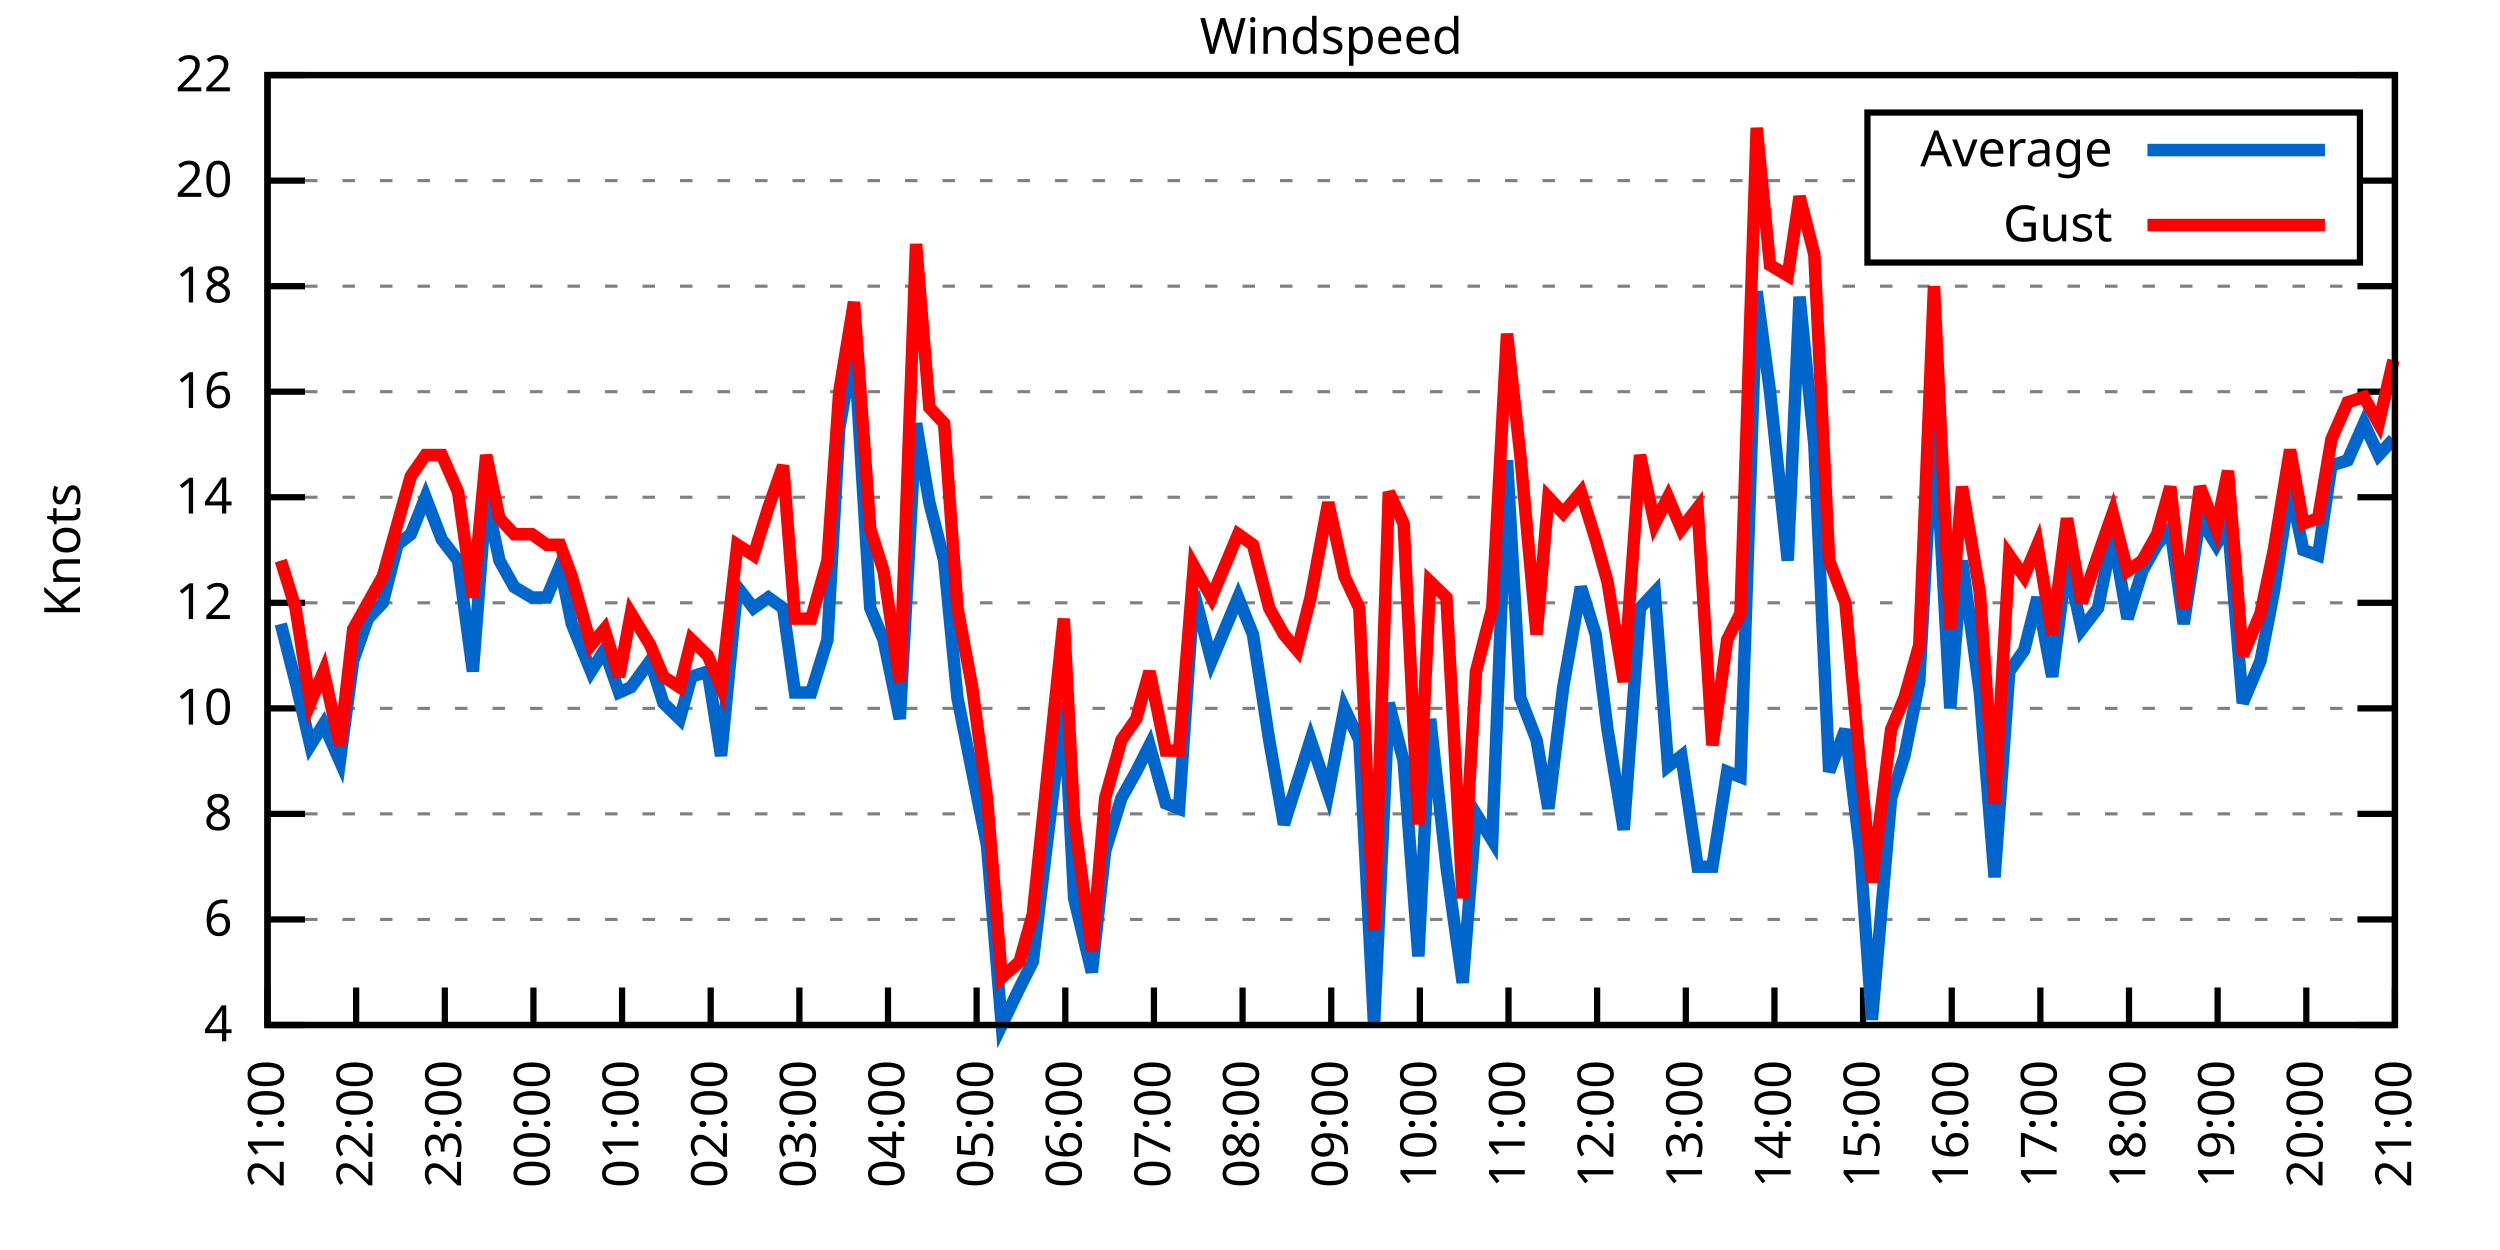
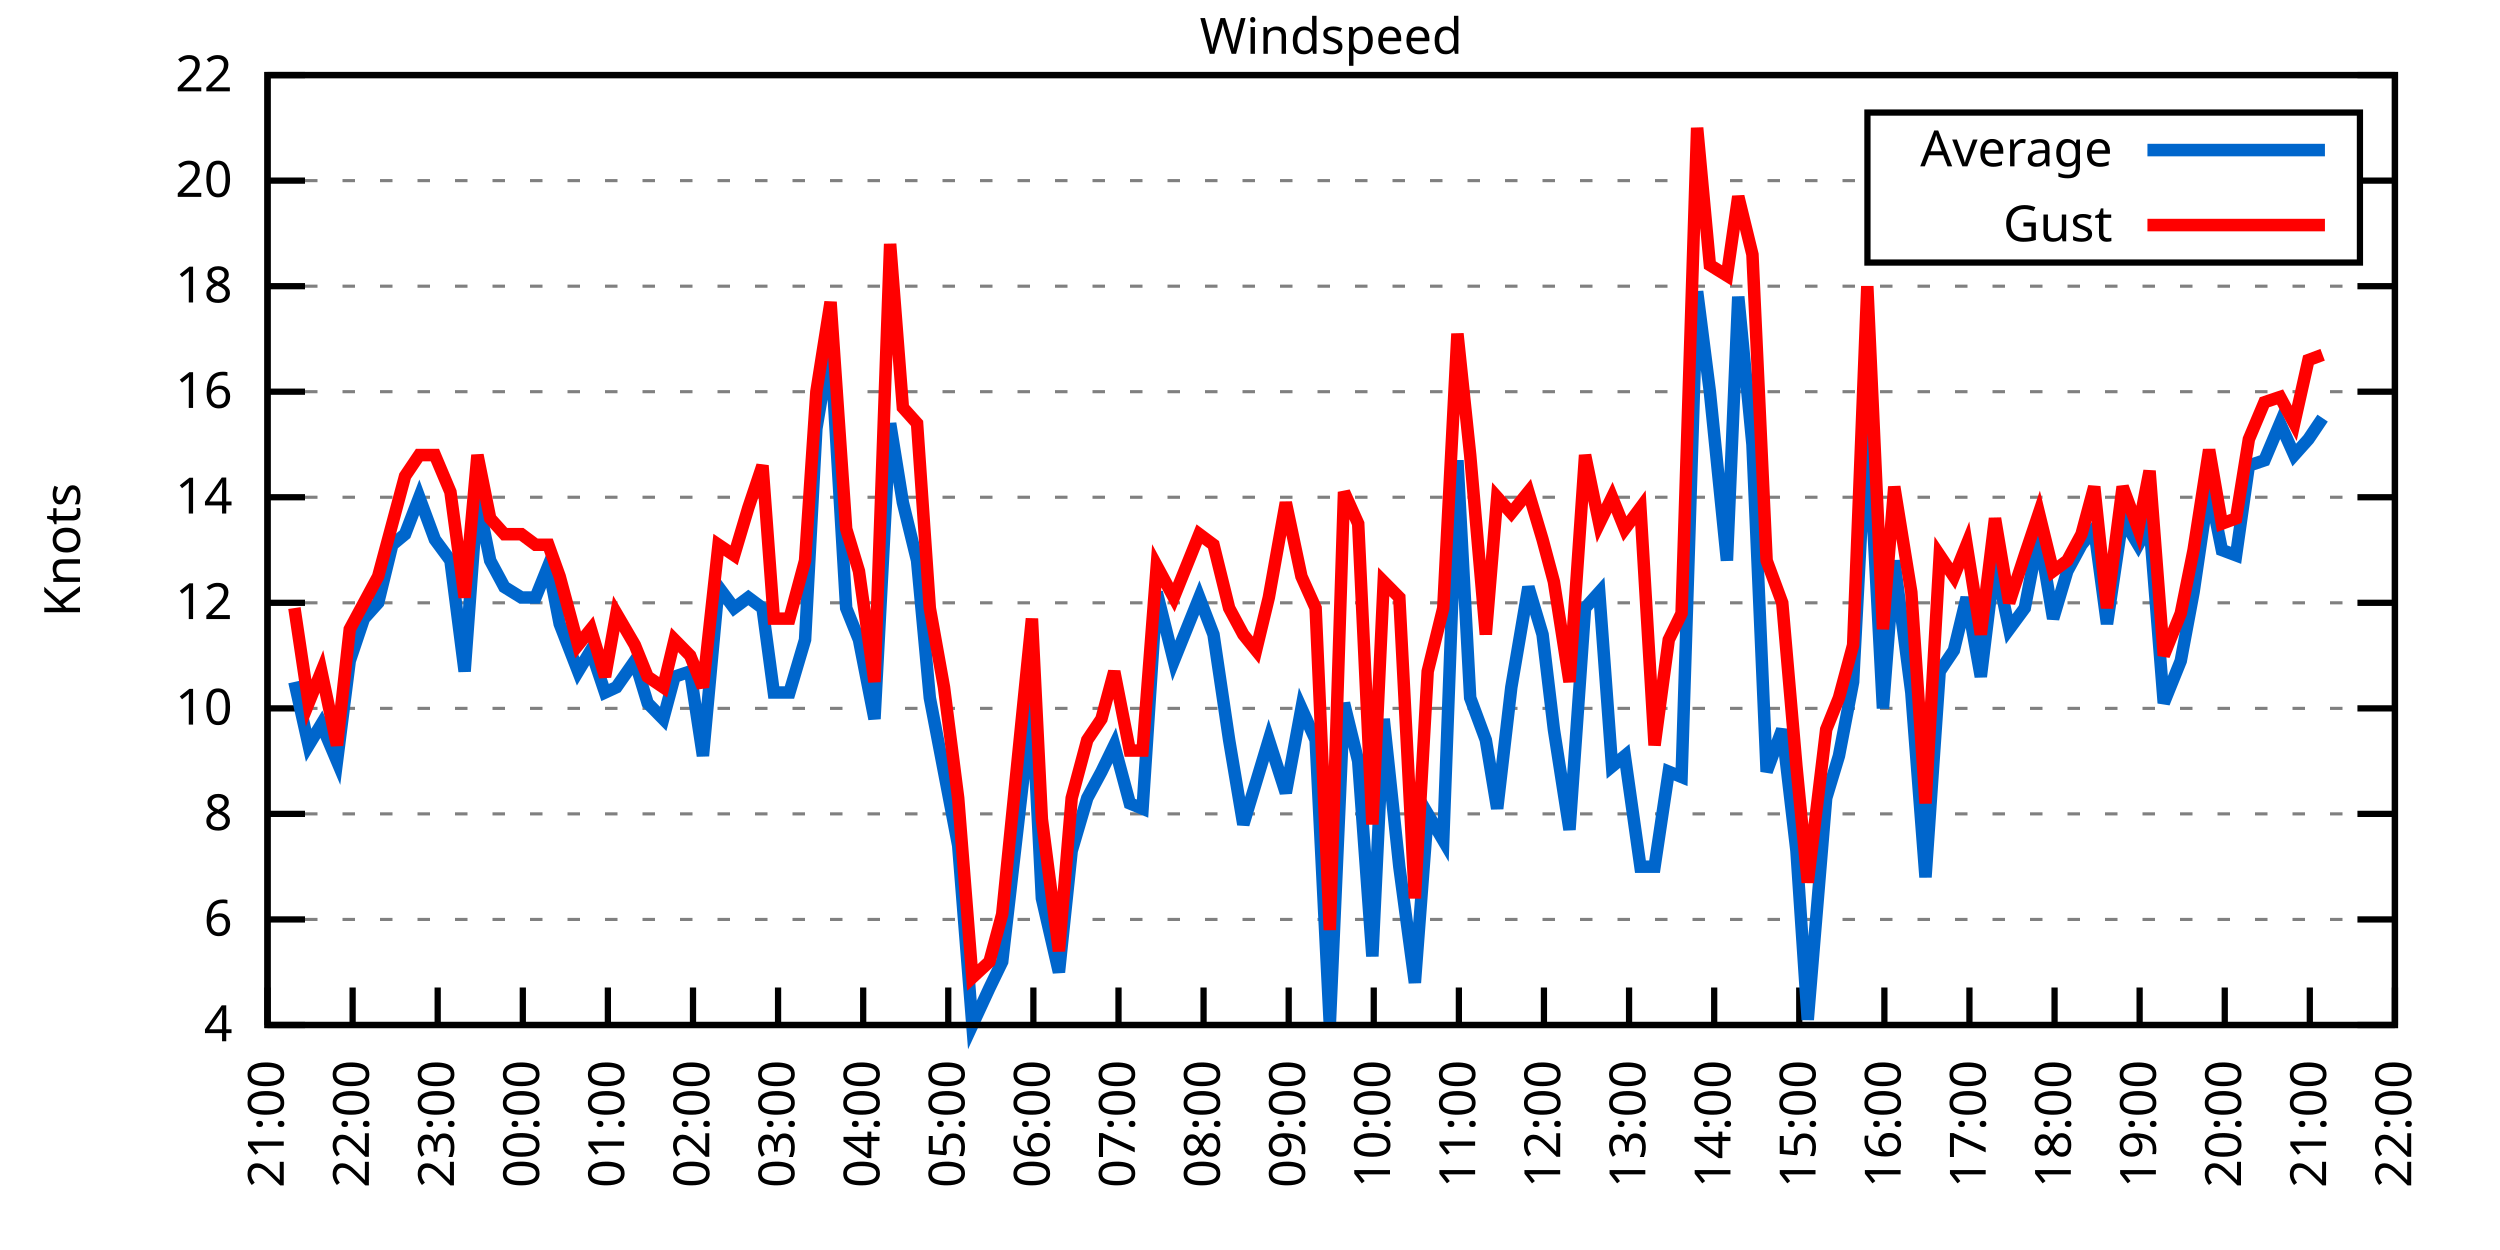
<svg xmlns="http://www.w3.org/2000/svg" xmlns:xlink="http://www.w3.org/1999/xlink" width="400" height="200" viewBox="0 0 400 200">
  <g id="gnuplot_canvas">
    <rect x="0" y="0" width="400" height="200" fill="none" />
    <defs>
      <circle id="gpDot" r="0.5" stroke-width="0.5" stroke="currentColor" />
      <path id="gpPt0" stroke-width="0.333" stroke="currentColor" d="M-1,0 h2 M0,-1 v2" />
      <path id="gpPt1" stroke-width="0.333" stroke="currentColor" d="M-1,-1 L1,1 M1,-1 L-1,1" />
      <path id="gpPt2" stroke-width="0.333" stroke="currentColor" d="M-1,0 L1,0 M0,-1 L0,1 M-1,-1 L1,1 M-1,1 L1,-1" />
      <rect id="gpPt3" stroke-width="0.333" stroke="currentColor" x="-1" y="-1" width="2" height="2" />
      <rect id="gpPt4" stroke-width="0.333" stroke="currentColor" fill="currentColor" x="-1" y="-1" width="2" height="2" />
      <circle id="gpPt5" stroke-width="0.333" stroke="currentColor" cx="0" cy="0" r="1" />
      <use xlink:href="#gpPt5" id="gpPt6" fill="currentColor" stroke="none" />
      <path id="gpPt7" stroke-width="0.333" stroke="currentColor" d="M0,-1.33 L-1.33,0.67 L1.33,0.67 z" />
      <use xlink:href="#gpPt7" id="gpPt8" fill="currentColor" stroke="none" />
      <use xlink:href="#gpPt7" id="gpPt9" stroke="currentColor" transform="rotate(180)" />
      <use xlink:href="#gpPt9" id="gpPt10" fill="currentColor" stroke="none" />
      <use xlink:href="#gpPt3" id="gpPt11" stroke="currentColor" transform="rotate(45)" />
      <use xlink:href="#gpPt11" id="gpPt12" fill="currentColor" stroke="none" />
      <path id="gpPt13" stroke-width="0.333" stroke="currentColor" d="M0,1.330 L1.265,0.411 L0.782,-1.067 L-0.782,-1.076 L-1.265,0.411 z" />
      <use xlink:href="#gpPt13" id="gpPt14" fill="currentColor" stroke="none" />
      <filter id="textbox" filterUnits="objectBoundingBox" x="0" y="0" height="1" width="1">
        <feFlood flood-color="white" flood-opacity="1" result="bgnd" />
        <feComposite in="SourceGraphic" in2="bgnd" operator="atop" />
      </filter>
      <filter id="greybox" filterUnits="objectBoundingBox" x="0" y="0" height="1" width="1">
        <feFlood flood-color="lightgrey" flood-opacity="1" result="grey" />
        <feComposite in="SourceGraphic" in2="grey" operator="atop" />
      </filter>
    </defs>
    <g fill="none" color="white" stroke="currentColor" stroke-width="1.00" stroke-linecap="butt" stroke-linejoin="miter">
</g>
    <g fill="none" color="black" stroke="currentColor" stroke-width="1.00" stroke-linecap="butt" stroke-linejoin="miter">
      <g stroke="none" shape-rendering="crispEdges">
        <polygon fill="rgb(255, 255, 255)" points="42.80,164.00 383.18,164.00 383.18,12.02 42.80,12.02 " />
      </g>
    </g>
    <g fill="none" color="black" stroke="currentColor" stroke-width="1.00" stroke-linecap="butt" stroke-linejoin="miter">
</g>
    <g fill="none" color="black" stroke="black" stroke-width="0.50" stroke-linecap="butt" stroke-linejoin="miter">
</g>
    <g fill="none" color="gray" stroke="currentColor" stroke-width="0.50" stroke-linecap="butt" stroke-linejoin="miter">
      <path stroke="gray" stroke-dasharray="2,4" class="gridline" d="M42.80,164.00 L383.19,164.00  " />
    </g>
    <g fill="none" color="gray" stroke="gray" stroke-width="1.00" stroke-linecap="butt" stroke-linejoin="miter">
</g>
    <g fill="none" color="black" stroke="currentColor" stroke-width="1.00" stroke-linecap="butt" stroke-linejoin="miter">
      <path stroke="black" d="M42.80,164.00 L48.80,164.00 M383.19,164.00 L377.19,164.00  " />
      <g transform="translate(37.20,166.60)" stroke="none" fill="black" font-family="Sans" font-size="8.00" text-anchor="end">
        <text>
          <tspan font-family="Sans"> 4</tspan>
        </text>
      </g>
    </g>
    <g fill="none" color="black" stroke="currentColor" stroke-width="1.00" stroke-linecap="butt" stroke-linejoin="miter">
</g>
    <g fill="none" color="black" stroke="black" stroke-width="0.50" stroke-linecap="butt" stroke-linejoin="miter">
</g>
    <g fill="none" color="gray" stroke="currentColor" stroke-width="0.50" stroke-linecap="butt" stroke-linejoin="miter">
      <path stroke="gray" stroke-dasharray="2,4" class="gridline" d="M42.80,147.11 L383.19,147.11  " />
    </g>
    <g fill="none" color="gray" stroke="gray" stroke-width="1.00" stroke-linecap="butt" stroke-linejoin="miter">
</g>
    <g fill="none" color="black" stroke="currentColor" stroke-width="1.00" stroke-linecap="butt" stroke-linejoin="miter">
      <path stroke="black" d="M42.80,147.11 L48.80,147.11 M383.19,147.11 L377.19,147.11  " />
      <g transform="translate(37.20,149.71)" stroke="none" fill="black" font-family="Sans" font-size="8.00" text-anchor="end">
        <text>
          <tspan font-family="Sans"> 6</tspan>
        </text>
      </g>
    </g>
    <g fill="none" color="black" stroke="currentColor" stroke-width="1.00" stroke-linecap="butt" stroke-linejoin="miter">
</g>
    <g fill="none" color="black" stroke="black" stroke-width="0.50" stroke-linecap="butt" stroke-linejoin="miter">
</g>
    <g fill="none" color="gray" stroke="currentColor" stroke-width="0.50" stroke-linecap="butt" stroke-linejoin="miter">
      <path stroke="gray" stroke-dasharray="2,4" class="gridline" d="M42.80,130.22 L383.19,130.22  " />
    </g>
    <g fill="none" color="gray" stroke="gray" stroke-width="1.00" stroke-linecap="butt" stroke-linejoin="miter">
</g>
    <g fill="none" color="black" stroke="currentColor" stroke-width="1.00" stroke-linecap="butt" stroke-linejoin="miter">
      <path stroke="black" d="M42.80,130.22 L48.80,130.22 M383.19,130.22 L377.19,130.22  " />
      <g transform="translate(37.20,132.82)" stroke="none" fill="black" font-family="Sans" font-size="8.00" text-anchor="end">
        <text>
          <tspan font-family="Sans"> 8</tspan>
        </text>
      </g>
    </g>
    <g fill="none" color="black" stroke="currentColor" stroke-width="1.00" stroke-linecap="butt" stroke-linejoin="miter">
</g>
    <g fill="none" color="black" stroke="black" stroke-width="0.50" stroke-linecap="butt" stroke-linejoin="miter">
</g>
    <g fill="none" color="gray" stroke="currentColor" stroke-width="0.50" stroke-linecap="butt" stroke-linejoin="miter">
      <path stroke="gray" stroke-dasharray="2,4" class="gridline" d="M42.80,113.34 L383.19,113.34  " />
    </g>
    <g fill="none" color="gray" stroke="gray" stroke-width="1.00" stroke-linecap="butt" stroke-linejoin="miter">
</g>
    <g fill="none" color="black" stroke="currentColor" stroke-width="1.00" stroke-linecap="butt" stroke-linejoin="miter">
      <path stroke="black" d="M42.80,113.34 L48.80,113.34 M383.19,113.34 L377.19,113.34  " />
      <g transform="translate(37.20,115.94)" stroke="none" fill="black" font-family="Sans" font-size="8.00" text-anchor="end">
        <text>
          <tspan font-family="Sans"> 10</tspan>
        </text>
      </g>
    </g>
    <g fill="none" color="black" stroke="currentColor" stroke-width="1.00" stroke-linecap="butt" stroke-linejoin="miter">
</g>
    <g fill="none" color="black" stroke="black" stroke-width="0.50" stroke-linecap="butt" stroke-linejoin="miter">
</g>
    <g fill="none" color="gray" stroke="currentColor" stroke-width="0.50" stroke-linecap="butt" stroke-linejoin="miter">
      <path stroke="gray" stroke-dasharray="2,4" class="gridline" d="M42.80,96.45 L383.19,96.45  " />
    </g>
    <g fill="none" color="gray" stroke="gray" stroke-width="1.00" stroke-linecap="butt" stroke-linejoin="miter">
</g>
    <g fill="none" color="black" stroke="currentColor" stroke-width="1.00" stroke-linecap="butt" stroke-linejoin="miter">
      <path stroke="black" d="M42.80,96.45 L48.80,96.45 M383.19,96.45 L377.19,96.45  " />
      <g transform="translate(37.20,99.05)" stroke="none" fill="black" font-family="Sans" font-size="8.00" text-anchor="end">
        <text>
          <tspan font-family="Sans"> 12</tspan>
        </text>
      </g>
    </g>
    <g fill="none" color="black" stroke="currentColor" stroke-width="1.00" stroke-linecap="butt" stroke-linejoin="miter">
</g>
    <g fill="none" color="black" stroke="black" stroke-width="0.50" stroke-linecap="butt" stroke-linejoin="miter">
</g>
    <g fill="none" color="gray" stroke="currentColor" stroke-width="0.50" stroke-linecap="butt" stroke-linejoin="miter">
      <path stroke="gray" stroke-dasharray="2,4" class="gridline" d="M42.80,79.56 L383.19,79.56  " />
    </g>
    <g fill="none" color="gray" stroke="gray" stroke-width="1.00" stroke-linecap="butt" stroke-linejoin="miter">
</g>
    <g fill="none" color="black" stroke="currentColor" stroke-width="1.00" stroke-linecap="butt" stroke-linejoin="miter">
      <path stroke="black" d="M42.80,79.56 L48.80,79.56 M383.19,79.56 L377.19,79.56  " />
      <g transform="translate(37.20,82.16)" stroke="none" fill="black" font-family="Sans" font-size="8.00" text-anchor="end">
        <text>
          <tspan font-family="Sans"> 14</tspan>
        </text>
      </g>
    </g>
    <g fill="none" color="black" stroke="currentColor" stroke-width="1.00" stroke-linecap="butt" stroke-linejoin="miter">
</g>
    <g fill="none" color="black" stroke="black" stroke-width="0.50" stroke-linecap="butt" stroke-linejoin="miter">
</g>
    <g fill="none" color="gray" stroke="currentColor" stroke-width="0.50" stroke-linecap="butt" stroke-linejoin="miter">
      <path stroke="gray" stroke-dasharray="2,4" class="gridline" d="M42.80,62.67 L383.19,62.67  " />
    </g>
    <g fill="none" color="gray" stroke="gray" stroke-width="1.00" stroke-linecap="butt" stroke-linejoin="miter">
</g>
    <g fill="none" color="black" stroke="currentColor" stroke-width="1.00" stroke-linecap="butt" stroke-linejoin="miter">
      <path stroke="black" d="M42.80,62.67 L48.80,62.67 M383.19,62.67 L377.19,62.67  " />
      <g transform="translate(37.20,65.27)" stroke="none" fill="black" font-family="Sans" font-size="8.00" text-anchor="end">
        <text>
          <tspan font-family="Sans"> 16</tspan>
        </text>
      </g>
    </g>
    <g fill="none" color="black" stroke="currentColor" stroke-width="1.00" stroke-linecap="butt" stroke-linejoin="miter">
</g>
    <g fill="none" color="black" stroke="black" stroke-width="0.50" stroke-linecap="butt" stroke-linejoin="miter">
</g>
    <g fill="none" color="gray" stroke="currentColor" stroke-width="0.50" stroke-linecap="butt" stroke-linejoin="miter">
      <path stroke="gray" stroke-dasharray="2,4" class="gridline" d="M42.80,45.79 L383.19,45.79  " />
    </g>
    <g fill="none" color="gray" stroke="gray" stroke-width="1.00" stroke-linecap="butt" stroke-linejoin="miter">
</g>
    <g fill="none" color="black" stroke="currentColor" stroke-width="1.00" stroke-linecap="butt" stroke-linejoin="miter">
      <path stroke="black" d="M42.80,45.79 L48.80,45.79 M383.19,45.79 L377.19,45.79  " />
      <g transform="translate(37.20,48.39)" stroke="none" fill="black" font-family="Sans" font-size="8.00" text-anchor="end">
        <text>
          <tspan font-family="Sans"> 18</tspan>
        </text>
      </g>
    </g>
    <g fill="none" color="black" stroke="currentColor" stroke-width="1.00" stroke-linecap="butt" stroke-linejoin="miter">
</g>
    <g fill="none" color="black" stroke="black" stroke-width="0.50" stroke-linecap="butt" stroke-linejoin="miter">
</g>
    <g fill="none" color="gray" stroke="currentColor" stroke-width="0.50" stroke-linecap="butt" stroke-linejoin="miter">
      <path stroke="gray" stroke-dasharray="2,4" class="gridline" d="M42.80,28.90 L298.79,28.90 M377.59,28.90 L383.19,28.90  " />
    </g>
    <g fill="none" color="gray" stroke="gray" stroke-width="1.00" stroke-linecap="butt" stroke-linejoin="miter">
</g>
    <g fill="none" color="black" stroke="currentColor" stroke-width="1.00" stroke-linecap="butt" stroke-linejoin="miter">
      <path stroke="black" d="M42.80,28.90 L48.80,28.90 M383.19,28.90 L377.19,28.90  " />
      <g transform="translate(37.20,31.50)" stroke="none" fill="black" font-family="Sans" font-size="8.00" text-anchor="end">
        <text>
          <tspan font-family="Sans"> 20</tspan>
        </text>
      </g>
    </g>
    <g fill="none" color="black" stroke="currentColor" stroke-width="1.00" stroke-linecap="butt" stroke-linejoin="miter">
</g>
    <g fill="none" color="black" stroke="black" stroke-width="0.50" stroke-linecap="butt" stroke-linejoin="miter">
</g>
    <g fill="none" color="gray" stroke="currentColor" stroke-width="0.50" stroke-linecap="butt" stroke-linejoin="miter">
      <path stroke="gray" stroke-dasharray="2,4" class="gridline" d="M42.80,12.01 L383.19,12.01  " />
    </g>
    <g fill="none" color="gray" stroke="gray" stroke-width="1.00" stroke-linecap="butt" stroke-linejoin="miter">
</g>
    <g fill="none" color="black" stroke="currentColor" stroke-width="1.00" stroke-linecap="butt" stroke-linejoin="miter">
      <path stroke="black" d="M42.80,12.01 L48.80,12.01 M383.19,12.01 L377.19,12.01  " />
      <g transform="translate(37.20,14.61)" stroke="none" fill="black" font-family="Sans" font-size="8.00" text-anchor="end">
        <text>
          <tspan font-family="Sans"> 22</tspan>
        </text>
      </g>
    </g>
    <g fill="none" color="black" stroke="currentColor" stroke-width="1.00" stroke-linecap="butt" stroke-linejoin="miter">
      <path stroke="black" d="M42.80,164.00 L42.80,158.00  " />
      <g transform="translate(45.40,169.60) rotate(270.00)" stroke="none" fill="black" font-family="Sans" font-size="8.00" text-anchor="end">
        <text>
          <tspan font-family="Sans">21:00</tspan>
        </text>
      </g>
    </g>
    <g fill="none" color="black" stroke="currentColor" stroke-width="1.00" stroke-linecap="butt" stroke-linejoin="miter">
-       <path stroke="black" d="M56.98,164.00 L56.98,158.00  " />
-       <g transform="translate(59.58,169.60) rotate(270.00)" stroke="none" fill="black" font-family="Sans" font-size="8.00" text-anchor="end">
+       <path stroke="black" d="M56.42,164.00 L56.42,158.00  " />
+       <g transform="translate(59.02,169.60) rotate(270.00)" stroke="none" fill="black" font-family="Sans" font-size="8.00" text-anchor="end">
        <text>
          <tspan font-family="Sans">22:00</tspan>
        </text>
      </g>
    </g>
    <g fill="none" color="black" stroke="currentColor" stroke-width="1.00" stroke-linecap="butt" stroke-linejoin="miter">
-       <path stroke="black" d="M71.17,164.00 L71.17,158.00  " />
-       <g transform="translate(73.77,169.60) rotate(270.00)" stroke="none" fill="black" font-family="Sans" font-size="8.00" text-anchor="end">
+       <path stroke="black" d="M70.03,164.00 L70.03,158.00  " />
+       <g transform="translate(72.63,169.60) rotate(270.00)" stroke="none" fill="black" font-family="Sans" font-size="8.00" text-anchor="end">
        <text>
          <tspan font-family="Sans">23:00</tspan>
        </text>
      </g>
    </g>
    <g fill="none" color="black" stroke="currentColor" stroke-width="1.00" stroke-linecap="butt" stroke-linejoin="miter">
-       <path stroke="black" d="M85.35,164.00 L85.35,158.00  " />
-       <g transform="translate(87.95,169.60) rotate(270.00)" stroke="none" fill="black" font-family="Sans" font-size="8.00" text-anchor="end">
+       <path stroke="black" d="M83.65,164.00 L83.65,158.00  " />
+       <g transform="translate(86.25,169.60) rotate(270.00)" stroke="none" fill="black" font-family="Sans" font-size="8.00" text-anchor="end">
        <text>
          <tspan font-family="Sans">00:00</tspan>
        </text>
      </g>
    </g>
    <g fill="none" color="black" stroke="currentColor" stroke-width="1.00" stroke-linecap="butt" stroke-linejoin="miter">
-       <path stroke="black" d="M99.53,164.00 L99.53,158.00  " />
-       <g transform="translate(102.13,169.60) rotate(270.00)" stroke="none" fill="black" font-family="Sans" font-size="8.00" text-anchor="end">
+       <path stroke="black" d="M97.26,164.00 L97.26,158.00  " />
+       <g transform="translate(99.86,169.60) rotate(270.00)" stroke="none" fill="black" font-family="Sans" font-size="8.00" text-anchor="end">
        <text>
          <tspan font-family="Sans">01:00</tspan>
        </text>
      </g>
    </g>
    <g fill="none" color="black" stroke="currentColor" stroke-width="1.00" stroke-linecap="butt" stroke-linejoin="miter">
-       <path stroke="black" d="M113.71,164.00 L113.71,158.00  " />
-       <g transform="translate(116.31,169.60) rotate(270.00)" stroke="none" fill="black" font-family="Sans" font-size="8.00" text-anchor="end">
+       <path stroke="black" d="M110.88,164.00 L110.88,158.00  " />
+       <g transform="translate(113.48,169.60) rotate(270.00)" stroke="none" fill="black" font-family="Sans" font-size="8.00" text-anchor="end">
        <text>
          <tspan font-family="Sans">02:00</tspan>
        </text>
      </g>
    </g>
    <g fill="none" color="black" stroke="currentColor" stroke-width="1.00" stroke-linecap="butt" stroke-linejoin="miter">
-       <path stroke="black" d="M127.90,164.00 L127.90,158.00  " />
-       <g transform="translate(130.50,169.60) rotate(270.00)" stroke="none" fill="black" font-family="Sans" font-size="8.00" text-anchor="end">
+       <path stroke="black" d="M124.49,164.00 L124.49,158.00  " />
+       <g transform="translate(127.09,169.60) rotate(270.00)" stroke="none" fill="black" font-family="Sans" font-size="8.00" text-anchor="end">
        <text>
          <tspan font-family="Sans">03:00</tspan>
        </text>
      </g>
    </g>
    <g fill="none" color="black" stroke="currentColor" stroke-width="1.00" stroke-linecap="butt" stroke-linejoin="miter">
-       <path stroke="black" d="M142.08,164.00 L142.08,158.00  " />
-       <g transform="translate(144.68,169.60) rotate(270.00)" stroke="none" fill="black" font-family="Sans" font-size="8.00" text-anchor="end">
+       <path stroke="black" d="M138.11,164.00 L138.11,158.00  " />
+       <g transform="translate(140.71,169.60) rotate(270.00)" stroke="none" fill="black" font-family="Sans" font-size="8.00" text-anchor="end">
        <text>
          <tspan font-family="Sans">04:00</tspan>
        </text>
      </g>
    </g>
    <g fill="none" color="black" stroke="currentColor" stroke-width="1.00" stroke-linecap="butt" stroke-linejoin="miter">
-       <path stroke="black" d="M156.26,164.00 L156.26,158.00  " />
-       <g transform="translate(158.86,169.60) rotate(270.00)" stroke="none" fill="black" font-family="Sans" font-size="8.00" text-anchor="end">
+       <path stroke="black" d="M151.72,164.00 L151.72,158.00  " />
+       <g transform="translate(154.32,169.60) rotate(270.00)" stroke="none" fill="black" font-family="Sans" font-size="8.00" text-anchor="end">
        <text>
          <tspan font-family="Sans">05:00</tspan>
        </text>
      </g>
    </g>
    <g fill="none" color="black" stroke="currentColor" stroke-width="1.00" stroke-linecap="butt" stroke-linejoin="miter">
-       <path stroke="black" d="M170.45,164.00 L170.45,158.00  " />
-       <g transform="translate(173.05,169.60) rotate(270.00)" stroke="none" fill="black" font-family="Sans" font-size="8.00" text-anchor="end">
+       <path stroke="black" d="M165.34,164.00 L165.34,158.00  " />
+       <g transform="translate(167.94,169.60) rotate(270.00)" stroke="none" fill="black" font-family="Sans" font-size="8.00" text-anchor="end">
        <text>
          <tspan font-family="Sans">06:00</tspan>
        </text>
      </g>
    </g>
    <g fill="none" color="black" stroke="currentColor" stroke-width="1.00" stroke-linecap="butt" stroke-linejoin="miter">
-       <path stroke="black" d="M184.63,164.00 L184.63,158.00  " />
-       <g transform="translate(187.23,169.60) rotate(270.00)" stroke="none" fill="black" font-family="Sans" font-size="8.00" text-anchor="end">
+       <path stroke="black" d="M178.96,164.00 L178.96,158.00  " />
+       <g transform="translate(181.56,169.60) rotate(270.00)" stroke="none" fill="black" font-family="Sans" font-size="8.00" text-anchor="end">
        <text>
          <tspan font-family="Sans">07:00</tspan>
        </text>
      </g>
    </g>
    <g fill="none" color="black" stroke="currentColor" stroke-width="1.00" stroke-linecap="butt" stroke-linejoin="miter">
-       <path stroke="black" d="M198.81,164.00 L198.81,158.00  " />
-       <g transform="translate(201.41,169.60) rotate(270.00)" stroke="none" fill="black" font-family="Sans" font-size="8.00" text-anchor="end">
+       <path stroke="black" d="M192.57,164.00 L192.57,158.00  " />
+       <g transform="translate(195.17,169.60) rotate(270.00)" stroke="none" fill="black" font-family="Sans" font-size="8.00" text-anchor="end">
        <text>
          <tspan font-family="Sans">08:00</tspan>
        </text>
      </g>
    </g>
    <g fill="none" color="black" stroke="currentColor" stroke-width="1.00" stroke-linecap="butt" stroke-linejoin="miter">
-       <path stroke="black" d="M213.00,164.00 L213.00,158.00  " />
-       <g transform="translate(215.60,169.60) rotate(270.00)" stroke="none" fill="black" font-family="Sans" font-size="8.00" text-anchor="end">
+       <path stroke="black" d="M206.19,164.00 L206.19,158.00  " />
+       <g transform="translate(208.79,169.60) rotate(270.00)" stroke="none" fill="black" font-family="Sans" font-size="8.00" text-anchor="end">
        <text>
          <tspan font-family="Sans">09:00</tspan>
        </text>
      </g>
    </g>
    <g fill="none" color="black" stroke="currentColor" stroke-width="1.00" stroke-linecap="butt" stroke-linejoin="miter">
-       <path stroke="black" d="M227.18,164.00 L227.18,158.00  " />
-       <g transform="translate(229.78,169.60) rotate(270.00)" stroke="none" fill="black" font-family="Sans" font-size="8.00" text-anchor="end">
+       <path stroke="black" d="M219.80,164.00 L219.80,158.00  " />
+       <g transform="translate(222.40,169.60) rotate(270.00)" stroke="none" fill="black" font-family="Sans" font-size="8.00" text-anchor="end">
        <text>
          <tspan font-family="Sans">10:00</tspan>
        </text>
      </g>
    </g>
    <g fill="none" color="black" stroke="currentColor" stroke-width="1.00" stroke-linecap="butt" stroke-linejoin="miter">
-       <path stroke="black" d="M241.36,164.00 L241.36,158.00  " />
-       <g transform="translate(243.96,169.60) rotate(270.00)" stroke="none" fill="black" font-family="Sans" font-size="8.00" text-anchor="end">
+       <path stroke="black" d="M233.42,164.00 L233.42,158.00  " />
+       <g transform="translate(236.02,169.60) rotate(270.00)" stroke="none" fill="black" font-family="Sans" font-size="8.00" text-anchor="end">
        <text>
          <tspan font-family="Sans">11:00</tspan>
        </text>
      </g>
    </g>
    <g fill="none" color="black" stroke="currentColor" stroke-width="1.00" stroke-linecap="butt" stroke-linejoin="miter">
-       <path stroke="black" d="M255.54,164.00 L255.54,158.00  " />
-       <g transform="translate(258.14,169.60) rotate(270.00)" stroke="none" fill="black" font-family="Sans" font-size="8.00" text-anchor="end">
+       <path stroke="black" d="M247.03,164.00 L247.03,158.00  " />
+       <g transform="translate(249.63,169.60) rotate(270.00)" stroke="none" fill="black" font-family="Sans" font-size="8.00" text-anchor="end">
        <text>
          <tspan font-family="Sans">12:00</tspan>
        </text>
      </g>
    </g>
    <g fill="none" color="black" stroke="currentColor" stroke-width="1.00" stroke-linecap="butt" stroke-linejoin="miter">
-       <path stroke="black" d="M269.73,164.00 L269.73,158.00  " />
-       <g transform="translate(272.33,169.60) rotate(270.00)" stroke="none" fill="black" font-family="Sans" font-size="8.00" text-anchor="end">
+       <path stroke="black" d="M260.65,164.00 L260.65,158.00  " />
+       <g transform="translate(263.25,169.60) rotate(270.00)" stroke="none" fill="black" font-family="Sans" font-size="8.00" text-anchor="end">
        <text>
          <tspan font-family="Sans">13:00</tspan>
        </text>
      </g>
    </g>
    <g fill="none" color="black" stroke="currentColor" stroke-width="1.00" stroke-linecap="butt" stroke-linejoin="miter">
-       <path stroke="black" d="M283.91,164.00 L283.91,158.00  " />
-       <g transform="translate(286.51,169.60) rotate(270.00)" stroke="none" fill="black" font-family="Sans" font-size="8.00" text-anchor="end">
+       <path stroke="black" d="M274.27,164.00 L274.27,158.00  " />
+       <g transform="translate(276.87,169.60) rotate(270.00)" stroke="none" fill="black" font-family="Sans" font-size="8.00" text-anchor="end">
        <text>
          <tspan font-family="Sans">14:00</tspan>
        </text>
      </g>
    </g>
    <g fill="none" color="black" stroke="currentColor" stroke-width="1.00" stroke-linecap="butt" stroke-linejoin="miter">
-       <path stroke="black" d="M298.09,164.00 L298.09,158.00  " />
-       <g transform="translate(300.69,169.60) rotate(270.00)" stroke="none" fill="black" font-family="Sans" font-size="8.00" text-anchor="end">
+       <path stroke="black" d="M287.88,164.00 L287.88,158.00  " />
+       <g transform="translate(290.48,169.60) rotate(270.00)" stroke="none" fill="black" font-family="Sans" font-size="8.00" text-anchor="end">
        <text>
          <tspan font-family="Sans">15:00</tspan>
        </text>
      </g>
    </g>
    <g fill="none" color="black" stroke="currentColor" stroke-width="1.00" stroke-linecap="butt" stroke-linejoin="miter">
-       <path stroke="black" d="M312.28,164.00 L312.28,158.00  " />
-       <g transform="translate(314.88,169.60) rotate(270.00)" stroke="none" fill="black" font-family="Sans" font-size="8.00" text-anchor="end">
+       <path stroke="black" d="M301.50,164.00 L301.50,158.00  " />
+       <g transform="translate(304.10,169.60) rotate(270.00)" stroke="none" fill="black" font-family="Sans" font-size="8.00" text-anchor="end">
        <text>
          <tspan font-family="Sans">16:00</tspan>
        </text>
      </g>
    </g>
    <g fill="none" color="black" stroke="currentColor" stroke-width="1.00" stroke-linecap="butt" stroke-linejoin="miter">
-       <path stroke="black" d="M326.46,164.00 L326.46,158.00  " />
-       <g transform="translate(329.06,169.60) rotate(270.00)" stroke="none" fill="black" font-family="Sans" font-size="8.00" text-anchor="end">
+       <path stroke="black" d="M315.11,164.00 L315.11,158.00  " />
+       <g transform="translate(317.71,169.60) rotate(270.00)" stroke="none" fill="black" font-family="Sans" font-size="8.00" text-anchor="end">
        <text>
          <tspan font-family="Sans">17:00</tspan>
        </text>
      </g>
    </g>
    <g fill="none" color="black" stroke="currentColor" stroke-width="1.00" stroke-linecap="butt" stroke-linejoin="miter">
-       <path stroke="black" d="M340.64,164.00 L340.64,158.00  " />
-       <g transform="translate(343.24,169.60) rotate(270.00)" stroke="none" fill="black" font-family="Sans" font-size="8.00" text-anchor="end">
+       <path stroke="black" d="M328.73,164.00 L328.73,158.00  " />
+       <g transform="translate(331.33,169.60) rotate(270.00)" stroke="none" fill="black" font-family="Sans" font-size="8.00" text-anchor="end">
        <text>
          <tspan font-family="Sans">18:00</tspan>
        </text>
      </g>
    </g>
    <g fill="none" color="black" stroke="currentColor" stroke-width="1.00" stroke-linecap="butt" stroke-linejoin="miter">
-       <path stroke="black" d="M354.82,164.00 L354.82,158.00  " />
-       <g transform="translate(357.42,169.60) rotate(270.00)" stroke="none" fill="black" font-family="Sans" font-size="8.00" text-anchor="end">
+       <path stroke="black" d="M342.34,164.00 L342.34,158.00  " />
+       <g transform="translate(344.94,169.60) rotate(270.00)" stroke="none" fill="black" font-family="Sans" font-size="8.00" text-anchor="end">
        <text>
          <tspan font-family="Sans">19:00</tspan>
        </text>
      </g>
    </g>
    <g fill="none" color="black" stroke="currentColor" stroke-width="1.00" stroke-linecap="butt" stroke-linejoin="miter">
-       <path stroke="black" d="M369.01,164.00 L369.01,158.00  " />
-       <g transform="translate(371.61,169.60) rotate(270.00)" stroke="none" fill="black" font-family="Sans" font-size="8.00" text-anchor="end">
+       <path stroke="black" d="M355.96,164.00 L355.96,158.00  " />
+       <g transform="translate(358.56,169.60) rotate(270.00)" stroke="none" fill="black" font-family="Sans" font-size="8.00" text-anchor="end">
        <text>
          <tspan font-family="Sans">20:00</tspan>
+         </text>
+       </g>
+     </g>
+     <g fill="none" color="black" stroke="currentColor" stroke-width="1.00" stroke-linecap="butt" stroke-linejoin="miter">
+       <path stroke="black" d="M369.57,164.00 L369.57,158.00  " />
+       <g transform="translate(372.17,169.60) rotate(270.00)" stroke="none" fill="black" font-family="Sans" font-size="8.00" text-anchor="end">
+         <text>
+           <tspan font-family="Sans">21:00</tspan>
        </text>
      </g>
    </g>
    <g fill="none" color="black" stroke="currentColor" stroke-width="1.00" stroke-linecap="butt" stroke-linejoin="miter">
      <path stroke="black" d="M383.19,164.00 L383.19,158.00  " />
      <g transform="translate(385.79,169.60) rotate(270.00)" stroke="none" fill="black" font-family="Sans" font-size="8.00" text-anchor="end">
        <text>
-           <tspan font-family="Sans">21:00</tspan>
+           <tspan font-family="Sans">22:00</tspan>
        </text>
      </g>
    </g>
    <g fill="none" color="black" stroke="currentColor" stroke-width="1.00" stroke-linecap="butt" stroke-linejoin="miter">
</g>
    <g fill="none" color="black" stroke="currentColor" stroke-width="1.00" stroke-linecap="butt" stroke-linejoin="miter">
      <path stroke="black" d="M42.80,12.01 L42.80,164.00 L383.19,164.00 L383.19,12.01 L42.80,12.01 Z  " />
    </g>
    <g fill="none" color="black" stroke="currentColor" stroke-width="1.00" stroke-linecap="butt" stroke-linejoin="miter">
</g>
    <g fill="none" color="black" stroke="currentColor" stroke-width="1.00" stroke-linecap="butt" stroke-linejoin="miter">
      <path stroke="black" d="M298.79,42.01 L298.79,18.01 L377.59,18.01 L377.59,42.01 L298.79,42.01 Z  " />
    </g>
    <g id="Windspeed_plot_1">
      <g fill="none" color="white" stroke="black" stroke-width="2.00" stroke-linecap="butt" stroke-linejoin="miter">
</g>
      <g fill="none" color="black" stroke="currentColor" stroke-width="2.00" stroke-linecap="butt" stroke-linejoin="miter">
        <g transform="translate(337.99,26.61)" stroke="none" fill="black" font-family="Sans" font-size="8.00" text-anchor="end">
          <text>
            <tspan font-family="Sans">Average</tspan>
          </text>
        </g>
      </g>
      <g fill="none" color="black" stroke="currentColor" stroke-width="2.00" stroke-linecap="butt" stroke-linejoin="miter">
-         <path stroke="rgb(  0, 102, 204)" d="M343.59,24.01 L371.99,24.01 M44.93,99.83 L47.29,109.11 L49.66,119.25 L51.78,115.87 L54.38,121.78 L56.51,105.74   L58.87,98.98 L61.24,96.45 L63.60,87.16 L65.73,85.47 L68.09,79.56 L70.69,86.32 L73.29,89.69 L75.66,107.43   L77.78,79.56 L79.91,89.69 L82.28,93.92 L85.11,95.60 L87.48,95.60 L89.60,90.54 L91.49,99.83 L94.57,107.43   L96.70,104.05 L99.06,110.80 L100.95,109.96 L104.02,105.74 L106.15,112.49 L108.75,115.03 L110.64,108.27 L113.24,107.43   L115.37,120.94 L117.97,93.92 L120.57,97.29 L122.93,95.60 L125.30,97.29 L127.19,110.80 L129.79,110.80 L132.39,102.36   L134.28,68.58 L136.64,55.07 L139.24,97.29 L141.37,102.36 L143.97,115.03 L146.57,67.74 L148.70,80.41 L151.06,89.69   L153.19,111.65 L155.55,123.47 L157.92,135.29 L160.28,164.00 L163.12,158.09 L165.25,153.87 L170.21,112.49 L171.86,143.73   L174.70,155.56 L176.83,136.14 L179.43,127.69 L181.79,123.47 L183.92,119.25 L186.52,128.54 L188.65,129.38 L191.01,94.76   L193.85,105.74 L198.10,95.60 L200.47,101.52 L203.07,118.40 L205.43,131.91 L207.56,125.16 L209.69,118.40 L212.52,126.85   L215.12,113.34 L217.49,118.40 L219.85,164.00 L222.21,112.49 L224.58,121.78 L226.94,153.02 L228.83,115.03 L231.43,138.67   L234.03,157.24 L236.16,130.22 L238.76,134.45 L241.12,73.65 L243.25,111.65 L245.85,118.40 L247.74,129.38 L250.11,109.96   L252.94,93.92 L255.31,101.52 L257.20,116.71 L259.80,132.76 L262.40,97.29 L264.76,94.76 L266.89,122.62 L269.02,120.94   L271.62,138.67 L273.98,138.67 L276.35,123.47 L278.47,124.31 L281.07,46.63 L283.20,62.67 L286.04,89.69 L287.93,47.47   L290.29,71.12 L292.66,123.47 L295.26,116.71 L297.62,136.14 L299.51,163.16 L302.58,127.69 L304.71,120.94 L307.08,109.11   L309.44,66.05 L312.04,113.34 L313.93,89.69 L316.77,110.80 L319.13,140.36 L321.49,107.43 L323.86,104.05 L325.99,95.60   L328.35,108.27 L330.71,89.69 L333.08,100.67 L335.68,97.29 L338.04,85.47 L340.40,98.98 L342.77,91.38 L345.13,87.16   L347.26,84.63 L349.39,99.83 L351.99,82.94 L354.59,87.16 L356.48,83.78 L358.84,112.49 L361.68,105.74 L363.81,94.76   L366.41,77.87 L368.53,88.00 L370.90,88.85 L373.03,74.49 L375.63,73.65 L378.23,67.74 L380.59,72.81 L382.95,70.27    " />
+         <path stroke="rgb(  0, 102, 204)" d="M343.59,24.01 L371.99,24.01 M47.11,109.11 L49.38,119.25 L51.42,115.87 L53.92,121.78 L55.96,105.74 L58.23,98.98   L60.50,96.45 L62.77,87.16 L64.81,85.47 L67.08,79.56 L69.58,86.32 L72.07,89.69 L74.34,107.43 L76.39,79.56   L78.43,89.69 L80.70,93.92 L83.42,95.60 L85.69,95.60 L87.73,90.54 L89.55,99.83 L92.50,107.43 L94.54,104.05   L96.81,110.80 L98.62,109.96 L101.57,105.74 L103.62,112.49 L106.11,115.03 L107.93,108.27 L110.42,107.43 L112.47,120.94   L114.96,93.92 L117.46,97.29 L119.73,95.60 L122.00,97.29 L123.81,110.80 L126.31,110.80 L128.81,102.36 L130.62,68.58   L132.89,55.07 L135.39,97.29 L137.43,102.36 L139.92,115.03 L142.42,67.74 L144.46,80.41 L146.73,89.69 L148.77,111.65   L151.04,123.47 L153.31,135.29 L155.58,164.00 L158.31,158.09 L160.35,153.87 L165.11,112.49 L166.70,143.73 L169.43,155.56   L171.47,136.14 L173.96,127.69 L176.23,123.47 L178.28,119.25 L180.77,128.54 L182.81,129.38 L185.08,94.76 L187.81,105.74   L191.89,95.60 L194.16,101.52 L196.66,118.40 L198.93,131.91 L200.97,125.16 L203.01,118.40 L205.73,126.85 L208.23,113.34   L210.50,118.40 L212.77,164.00 L215.04,112.49 L217.31,121.78 L219.58,153.02 L221.39,115.03 L223.89,138.67 L226.38,157.24   L228.43,130.22 L230.92,134.45 L233.19,73.65 L235.23,111.65 L237.73,118.40 L239.55,129.38 L241.81,109.96 L244.54,93.92   L246.81,101.52 L248.62,116.71 L251.12,132.76 L253.61,97.29 L255.88,94.76 L257.93,122.62 L259.97,120.94 L262.47,138.67   L264.73,138.67 L267.00,123.47 L269.05,124.31 L271.54,46.63 L273.58,62.67 L276.31,89.69 L278.12,47.47 L280.39,71.12   L282.66,123.47 L285.16,116.71 L287.43,136.14 L289.24,163.16 L292.19,127.69 L294.23,120.94 L296.50,109.11 L298.77,66.05   L301.27,113.34 L303.08,89.69 L305.81,110.80 L308.08,140.36 L310.35,107.43 L312.62,104.05 L314.66,95.60 L316.93,108.27   L319.20,89.69 L321.47,100.67 L323.96,97.29 L326.23,85.47 L328.50,98.98 L330.77,91.38 L333.04,87.16 L335.08,84.63   L337.12,99.83 L339.62,82.94 L342.12,87.16 L343.93,83.78 L346.20,112.49 L348.92,105.74 L350.97,94.76 L353.46,77.87   L355.50,88.00 L357.77,88.85 L359.82,74.49 L362.31,73.65 L364.81,67.74 L367.08,72.81 L369.35,70.27 L371.62,66.90    " />
      </g>
    </g>
    <g id="Windspeed_plot_2">
      <g fill="none" color="black" stroke="currentColor" stroke-width="2.00" stroke-linecap="butt" stroke-linejoin="miter">
        <g transform="translate(337.99,38.61)" stroke="none" fill="black" font-family="Sans" font-size="8.00" text-anchor="end">
          <text>
            <tspan font-family="Sans">Gust</tspan>
          </text>
        </g>
      </g>
      <g fill="none" color="black" stroke="currentColor" stroke-width="2.00" stroke-linecap="butt" stroke-linejoin="miter">
-         <path stroke="rgb(255,   0,   0)" d="M343.59,36.01 L371.99,36.01 M44.93,89.69 L47.29,97.29 L49.66,112.49 L51.78,107.43 L54.38,119.25 L56.51,100.67   L58.87,96.45 L61.24,92.23 L63.60,83.78 L65.73,76.18 L68.09,72.81 L70.69,72.81 L73.29,78.72 L75.66,95.60   L77.78,72.81 L79.91,82.94 L82.28,85.47 L85.11,85.47 L87.48,87.16 L89.60,87.16 L91.49,92.23 L94.57,103.20   L96.70,100.67 L99.06,108.27 L100.95,98.14 L104.02,103.20 L106.15,108.27 L108.75,109.96 L110.64,102.36 L113.24,104.89   L115.37,109.96 L117.97,87.16 L120.57,88.85 L122.93,81.25 L125.30,74.49 L127.19,98.98 L129.79,98.98 L132.39,89.69   L134.28,62.67 L136.64,48.32 L139.24,84.63 L141.37,91.38 L143.97,109.11 L146.57,39.03 L148.70,65.21 L151.06,67.74   L153.19,97.29 L155.55,109.96 L157.92,127.69 L160.28,156.40 L163.12,153.87 L165.25,146.27 L170.21,98.98 L171.86,131.07   L174.70,152.18 L176.83,127.69 L179.43,118.40 L181.79,115.03 L183.92,107.43 L186.52,120.09 L188.65,120.09 L191.01,90.54   L193.85,95.60 L198.10,85.47 L200.47,87.16 L203.07,97.29 L205.43,101.52 L207.56,104.05 L209.69,95.60 L212.52,80.41   L215.12,92.23 L217.49,97.29 L219.85,148.80 L222.21,78.72 L224.58,83.78 L226.94,131.91 L228.83,93.07 L231.43,95.60   L234.03,143.73 L236.16,107.43 L238.76,97.29 L241.12,53.39 L243.25,72.81 L245.85,101.52 L247.74,79.56 L250.11,82.09   L252.94,78.72 L255.31,86.32 L257.20,93.07 L259.80,109.11 L262.40,72.81 L264.76,83.78 L266.89,79.56 L269.02,84.63   L271.62,81.25 L273.98,119.25 L276.35,102.36 L278.47,98.14 L281.07,20.45 L283.20,42.41 L286.04,44.10 L287.93,31.43   L290.29,40.72 L292.66,89.69 L295.26,96.45 L297.62,122.62 L299.51,141.20 L302.58,116.71 L304.71,111.65 L307.08,103.20   L309.44,45.79 L312.04,100.67 L313.93,77.87 L316.77,94.76 L319.13,128.54 L321.49,88.85 L323.86,92.23 L325.99,87.16   L328.35,101.52 L330.71,82.94 L333.08,96.45 L335.68,88.85 L338.04,82.09 L340.40,91.38 L342.77,89.69 L345.13,85.47   L347.26,77.87 L349.39,97.29 L351.99,77.87 L354.59,84.63 L356.48,75.34 L358.84,104.89 L361.68,98.14 L363.81,88.00   L366.41,71.96 L368.53,83.78 L370.90,82.94 L373.03,70.27 L375.63,64.36 L378.23,63.52 L380.59,67.74 L382.95,57.61    " />
+         <path stroke="rgb(255,   0,   0)" d="M343.59,36.01 L371.99,36.01 M47.11,97.29 L49.38,112.49 L51.42,107.43 L53.92,119.25 L55.96,100.67 L58.23,96.45   L60.50,92.23 L62.77,83.78 L64.81,76.18 L67.08,72.81 L69.58,72.81 L72.07,78.72 L74.34,95.60 L76.39,72.81   L78.43,82.94 L80.70,85.47 L83.42,85.47 L85.69,87.16 L87.73,87.16 L89.55,92.23 L92.50,103.20 L94.54,100.67   L96.81,108.27 L98.62,98.14 L101.57,103.20 L103.62,108.27 L106.11,109.96 L107.93,102.36 L110.42,104.89 L112.47,109.96   L114.96,87.16 L117.46,88.85 L119.73,81.25 L122.00,74.49 L123.81,98.98 L126.31,98.98 L128.81,89.69 L130.62,62.67   L132.89,48.32 L135.39,84.63 L137.43,91.38 L139.92,109.11 L142.42,39.03 L144.46,65.21 L146.73,67.74 L148.77,97.29   L151.04,109.96 L153.31,127.69 L155.58,156.40 L158.31,153.87 L160.35,146.27 L165.11,98.98 L166.70,131.07 L169.43,152.18   L171.47,127.69 L173.96,118.40 L176.23,115.03 L178.28,107.43 L180.77,120.09 L182.81,120.09 L185.08,90.54 L187.81,95.60   L191.89,85.47 L194.16,87.16 L196.66,97.29 L198.93,101.52 L200.97,104.05 L203.01,95.60 L205.73,80.41 L208.23,92.23   L210.50,97.29 L212.77,148.80 L215.04,78.72 L217.31,83.78 L219.58,131.91 L221.39,93.07 L223.89,95.60 L226.38,143.73   L228.43,107.43 L230.92,97.29 L233.19,53.39 L235.23,72.81 L237.73,101.52 L239.55,79.56 L241.81,82.09 L244.54,78.72   L246.81,86.32 L248.62,93.07 L251.12,109.11 L253.61,72.81 L255.88,83.78 L257.93,79.56 L259.97,84.63 L262.47,81.25   L264.73,119.25 L267.00,102.36 L269.05,98.14 L271.54,20.45 L273.58,42.41 L276.31,44.10 L278.12,31.43 L280.39,40.72   L282.66,89.69 L285.16,96.45 L287.43,122.62 L289.24,141.20 L292.19,116.71 L294.23,111.65 L296.50,103.20 L298.77,45.79   L301.27,100.67 L303.08,77.87 L305.81,94.76 L308.08,128.54 L310.35,88.85 L312.62,92.23 L314.66,87.16 L316.93,101.52   L319.20,82.94 L321.47,96.45 L323.96,88.85 L326.23,82.09 L328.50,91.38 L330.77,89.69 L333.04,85.47 L335.08,77.87   L337.12,97.29 L339.62,77.87 L342.12,84.63 L343.93,75.34 L346.20,104.89 L348.92,98.14 L350.97,88.00 L353.46,71.96   L355.50,83.78 L357.77,82.94 L359.82,70.27 L362.31,64.36 L364.81,63.52 L367.08,67.74 L369.35,57.61 L371.62,56.76    " />
      </g>
    </g>
    <g fill="none" color="black" stroke="currentColor" stroke-width="2.00" stroke-linecap="butt" stroke-linejoin="miter">
</g>
    <g fill="none" color="black" stroke="black" stroke-width="1.00" stroke-linecap="butt" stroke-linejoin="miter">
</g>
    <g fill="none" color="black" stroke="currentColor" stroke-width="1.00" stroke-linecap="butt" stroke-linejoin="miter">
      <path stroke="black" d="M42.80,12.01 L42.80,164.00 L383.19,164.00 L383.19,12.01 L42.80,12.01 Z  " />
      <g transform="translate(12.80,88.01) rotate(270.00)" stroke="none" fill="black" font-family="Sans" font-size="8.00" text-anchor="middle">
        <text>
          <tspan font-family="Sans">Knots</tspan>
        </text>
      </g>
    </g>
    <g fill="none" color="black" stroke="currentColor" stroke-width="1.00" stroke-linecap="butt" stroke-linejoin="miter">
</g>
    <g fill="none" color="black" stroke="currentColor" stroke-width="1.00" stroke-linecap="butt" stroke-linejoin="miter">
      <g transform="translate(212.99,8.61)" stroke="none" fill="black" font-family="Sans" font-size="8.00" text-anchor="middle">
        <text>
          <tspan font-family="Sans">Windspeed</tspan>
        </text>
      </g>
    </g>
    <g fill="none" color="black" stroke="currentColor" stroke-width="1.00" stroke-linecap="butt" stroke-linejoin="miter">
</g>
  </g>
</svg>
